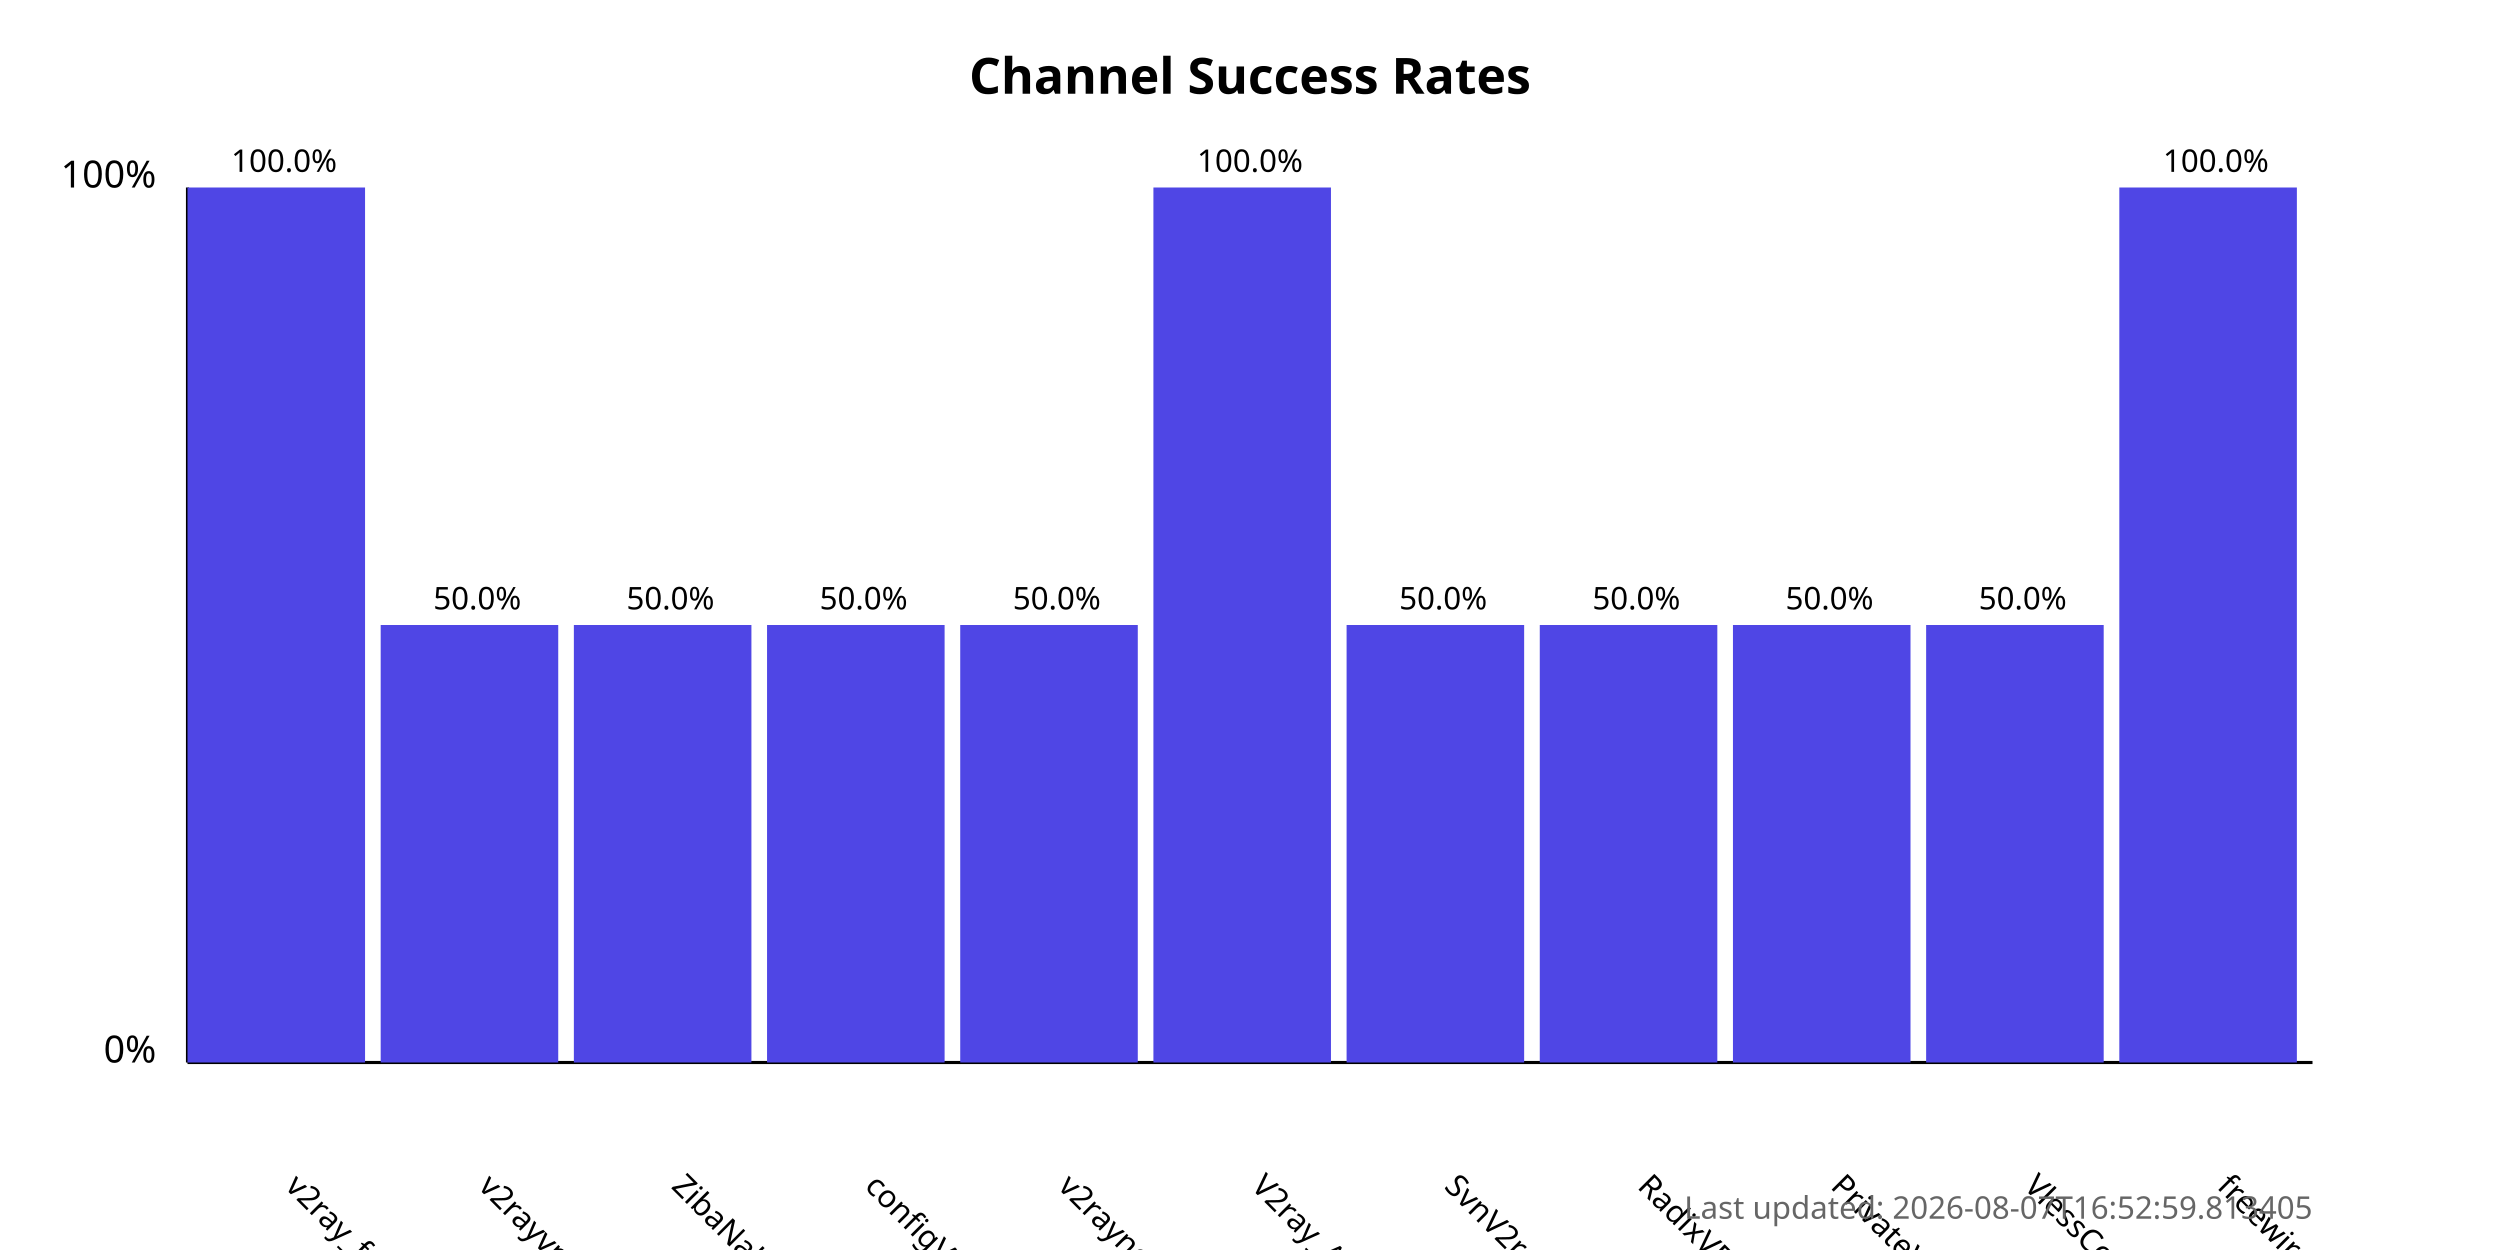
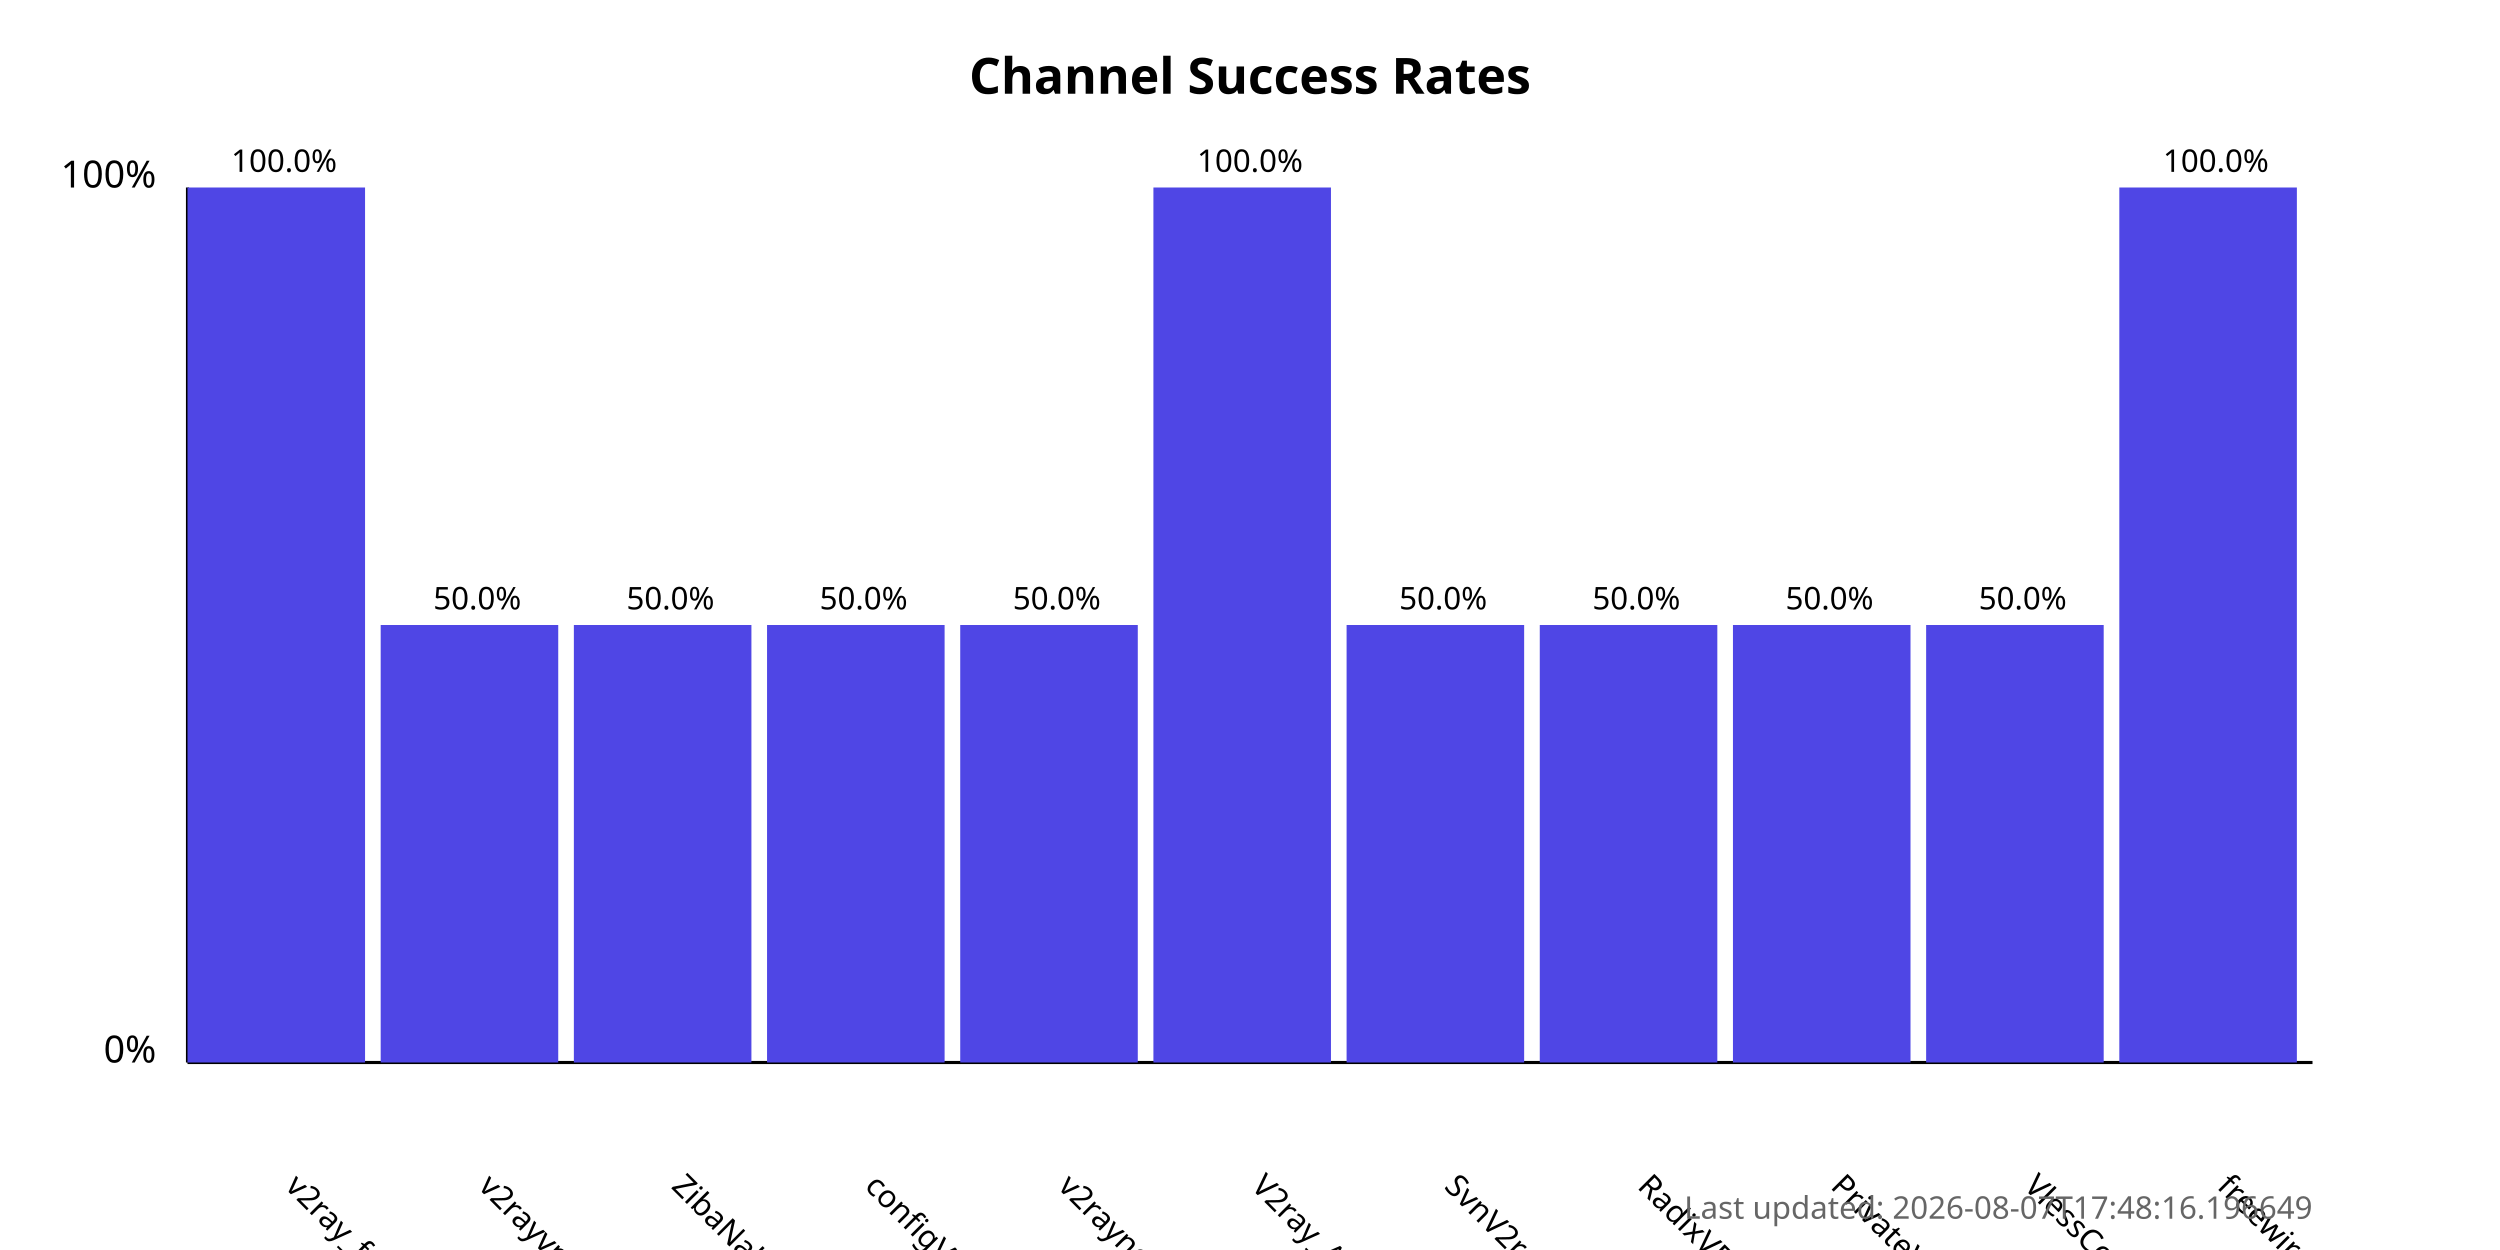
<svg xmlns="http://www.w3.org/2000/svg" width="800" height="400">
  <style>
            .chart-title { font: bold 16px sans-serif; }
            .axis-label { font: 12px sans-serif; }
            .tick-label { font: 10px sans-serif; }
            .bar { fill: #4f46e5; }
            .bar:hover { fill: #6366f1; }
            .timestamp { font: 10px sans-serif; fill: #666; }
        </style>
  <text x="400.0" y="30" text-anchor="middle" class="chart-title">
            Channel Success Rates
        </text>
  <line x1="60" y1="340" x2="60" y2="60" stroke="black" stroke-width="1" />
  <line x1="60" y1="340" x2="740" y2="340" stroke="black" stroke-width="1" />
  <text x="50" y="340" text-anchor="end" class="axis-label">0%</text>
  <text x="50" y="60" text-anchor="end" class="axis-label">100%</text>
  <g>
    <rect x="60" y="60.0" width="56.818" height="280.0" class="bar" />
    <text x="90.909" y="380" transform="rotate(45, 90.90909, 380)" text-anchor="start" class="tick-label">
                v2ray_free_conf
            </text>
    <text x="90.909" y="55.0" text-anchor="middle" class="tick-label">
                100.0%
            </text>
  </g>
  <g>
    <rect x="121.818" y="200.0" width="56.818" height="140.0" class="bar" />
    <text x="152.727" y="380" transform="rotate(45, 152.7273, 380)" text-anchor="start" class="tick-label">
                v2rayvpno
            </text>
    <text x="152.727" y="195.0" text-anchor="middle" class="tick-label">
                50.0%
            </text>
  </g>
  <g>
    <rect x="183.636" y="200.0" width="56.818" height="140.0" class="bar" />
    <text x="214.545" y="380" transform="rotate(45, 214.5455, 380)" text-anchor="start" class="tick-label">
                ZibaNabz
            </text>
    <text x="214.545" y="195.0" text-anchor="middle" class="tick-label">
                50.0%
            </text>
  </g>
  <g>
    <rect x="245.455" y="200.0" width="56.818" height="140.0" class="bar" />
    <text x="276.364" y="380" transform="rotate(45, 276.3636, 380)" text-anchor="start" class="tick-label">
                configV2rayForFree
            </text>
    <text x="276.364" y="195.0" text-anchor="middle" class="tick-label">
                50.0%
            </text>
  </g>
  <g>
    <rect x="307.273" y="200.0" width="56.818" height="140.0" class="bar" />
    <text x="338.182" y="380" transform="rotate(45, 338.1818, 380)" text-anchor="start" class="tick-label">
                v2rayngvpn
            </text>
    <text x="338.182" y="195.0" text-anchor="middle" class="tick-label">
                50.0%
            </text>
  </g>
  <g>
    <rect x="369.091" y="60.0" width="56.818" height="280.0" class="bar" />
    <text x="400.0" y="380" transform="rotate(45, 400.0, 380)" text-anchor="start" class="tick-label">
                V2ray_Alpha
            </text>
    <text x="400.0" y="55.0" text-anchor="middle" class="tick-label">
                100.0%
            </text>
  </g>
  <g>
    <rect x="430.909" y="200.0" width="56.818" height="140.0" class="bar" />
    <text x="461.818" y="380" transform="rotate(45, 461.8182, 380)" text-anchor="start" class="tick-label">
                SvnV2ray
            </text>
    <text x="461.818" y="195.0" text-anchor="middle" class="tick-label">
                50.0%
            </text>
  </g>
  <g>
    <rect x="492.727" y="200.0" width="56.818" height="140.0" class="bar" />
    <text x="523.636" y="380" transform="rotate(45, 523.6364, 380)" text-anchor="start" class="tick-label">
                RadixVPN
            </text>
    <text x="523.636" y="195.0" text-anchor="middle" class="tick-label">
                50.0%
            </text>
  </g>
  <g>
    <rect x="554.545" y="200.0" width="56.818" height="140.0" class="bar" />
    <text x="585.455" y="380" transform="rotate(45, 585.4545, 380)" text-anchor="start" class="tick-label">
                PrivateVPNs
            </text>
    <text x="585.455" y="195.0" text-anchor="middle" class="tick-label">
                50.0%
            </text>
  </g>
  <g>
    <rect x="616.364" y="200.0" width="56.818" height="140.0" class="bar" />
    <text x="647.273" y="380" transform="rotate(45, 647.2727, 380)" text-anchor="start" class="tick-label">
                VlessConfig
            </text>
    <text x="647.273" y="195.0" text-anchor="middle" class="tick-label">
                50.0%
            </text>
  </g>
  <g>
    <rect x="678.182" y="60.0" width="56.818" height="280.0" class="bar" />
    <text x="709.091" y="380" transform="rotate(45, 709.0909, 380)" text-anchor="start" class="tick-label">
                freewireguard
            </text>
    <text x="709.091" y="55.0" text-anchor="middle" class="tick-label">
                100.0%
            </text>
  </g>
  <text x="740" y="390" text-anchor="end" class="timestamp">
-             Last updated: 2026-08-07T16:52:59.813405
+             Last updated: 2026-08-07T17:48:16.196649
        </text>
</svg>
